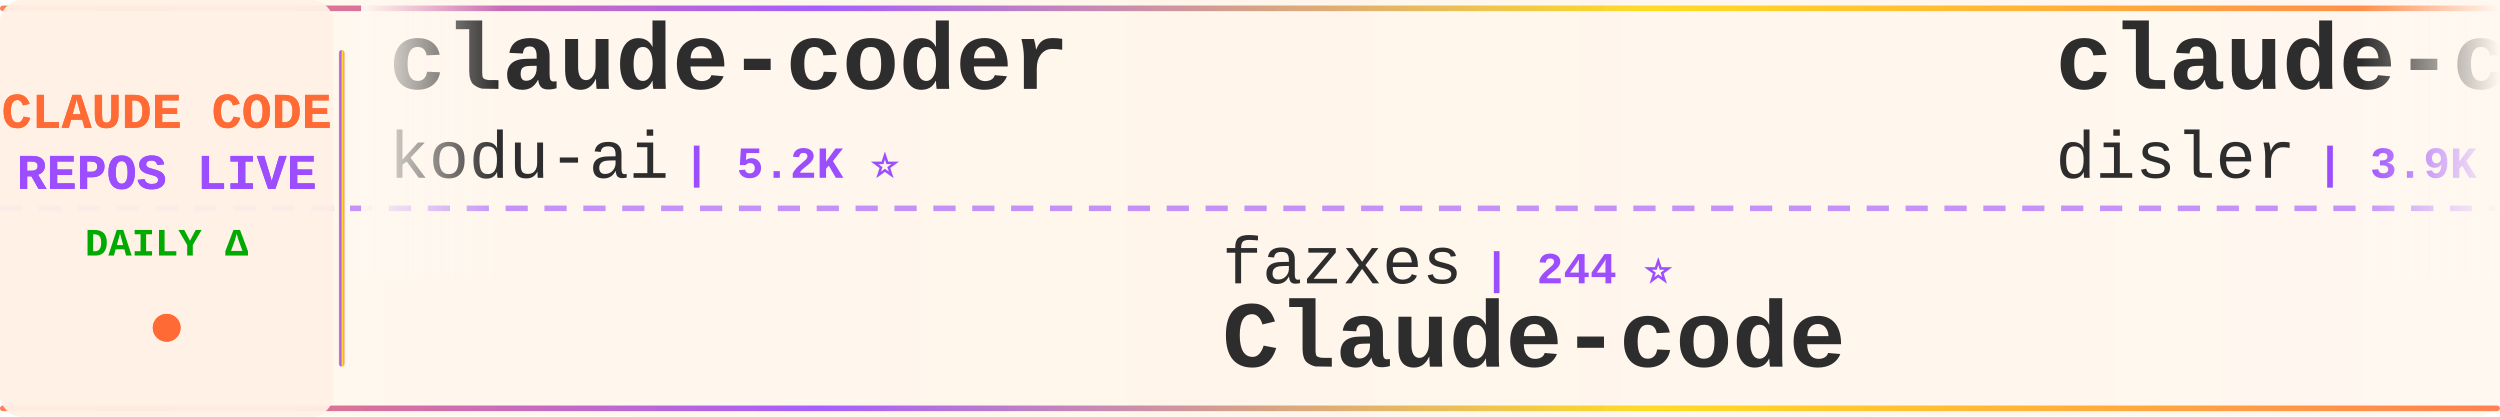
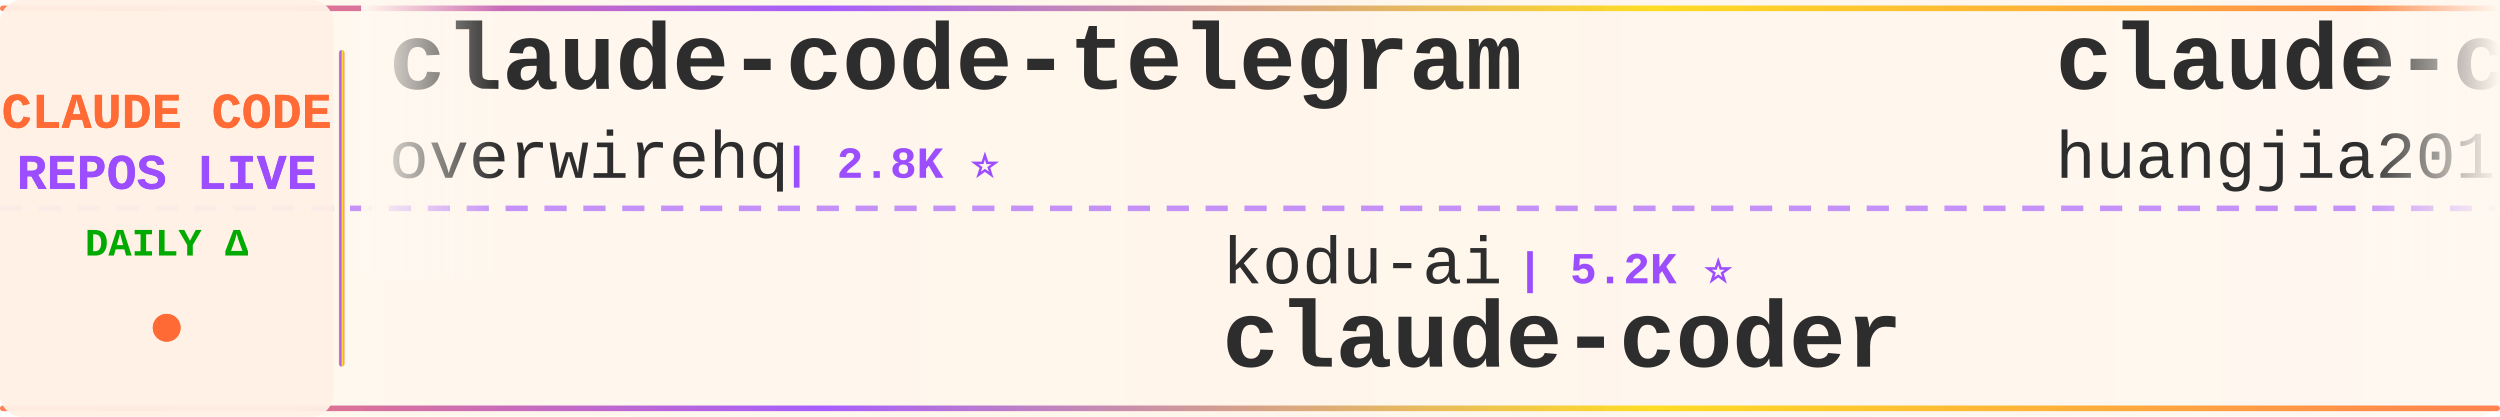
<svg xmlns="http://www.w3.org/2000/svg" width="900" height="150">
  <defs>
    <linearGradient id="tickerBg" x1="0%" y1="0%" x2="100%" y2="0%">
      <stop offset="0%" style="stop-color:#fff8f0;stop-opacity:0.98" />
      <stop offset="50%" style="stop-color:#fff5eb;stop-opacity:1" />
      <stop offset="100%" style="stop-color:#fff8f0;stop-opacity:0.98" />
    </linearGradient>
    <linearGradient id="borderGrad" x1="0%" y1="0%" x2="100%" y2="0%">
      <stop offset="0%" style="stop-color:#FF6B35;stop-opacity:0.85">
        <animate attributeName="stop-opacity" values="0.85;1;0.85" dur="2s" repeatCount="indefinite" />
      </stop>
      <stop offset="33%" style="stop-color:#9C4EFF;stop-opacity:0.9">
        <animate attributeName="stop-opacity" values="0.9;1;0.9" dur="2.2s" repeatCount="indefinite" />
      </stop>
      <stop offset="66%" style="stop-color:#FFD700;stop-opacity:0.85">
        <animate attributeName="stop-opacity" values="0.85;1;0.85" dur="1.8s" repeatCount="indefinite" />
      </stop>
      <stop offset="100%" style="stop-color:#FF6B35;stop-opacity:0.85">
        <animate attributeName="stop-opacity" values="0.85;1;0.85" dur="2s" repeatCount="indefinite" />
      </stop>
    </linearGradient>
    <filter id="textGlow">
      <feGaussianBlur stdDeviation="0.15" result="coloredBlur" />
      <feMerge>
        <feMergeNode in="coloredBlur" />
        <feMergeNode in="SourceGraphic" />
      </feMerge>
    </filter>
    <filter id="metricGlow">
      <feGaussianBlur stdDeviation="0.2" result="coloredBlur" />
      <feMerge>
        <feMergeNode in="coloredBlur" />
        <feMergeNode in="SourceGraphic" />
      </feMerge>
    </filter>
    <linearGradient id="leftFade" x1="0%" y1="0%" x2="100%" y2="0%">
      <stop offset="0%" style="stop-color:#fff8f0;stop-opacity:1" />
      <stop offset="100%" style="stop-color:#fff8f0;stop-opacity:0" />
    </linearGradient>
    <linearGradient id="rightFade" x1="0%" y1="0%" x2="100%" y2="0%">
      <stop offset="0%" style="stop-color:#fff8f0;stop-opacity:0" />
      <stop offset="100%" style="stop-color:#fff8f0;stop-opacity:1" />
    </linearGradient>
  </defs>
  <rect width="900" height="150" fill="url(#tickerBg)" rx="8" />
  <rect x="0" y="2" width="900" height="2" fill="url(#borderGrad)" rx="1" />
  <rect x="0" y="146" width="900" height="2" fill="url(#borderGrad)" rx="1" />
  <line x1="0" y1="75" x2="900" y2="75" stroke="#9C4EFF" stroke-width="2" stroke-dasharray="8 6" opacity="0.6" />
  <rect x="0" y="0" width="120" height="150" fill="#fff0e6" opacity="0.95" rx="8" />
  <text x="60" y="46" font-family="'Courier New', monospace" font-size="18" font-weight="bold" fill="#FF6B35" text-anchor="middle" filter="url(#textGlow)">
    CLAUDE CODE
  </text>
  <text x="60" y="68" font-family="'Courier New', monospace" font-size="18" font-weight="bold" fill="#9C4EFF" text-anchor="middle" filter="url(#textGlow)">
    REPOS LIVE
  </text>
  <text x="60" y="92" font-family="'Courier New', monospace" font-size="14" font-weight="bold" fill="#00aa00" text-anchor="middle">
    DAILY Δ
  </text>
  <circle cx="60" cy="118" r="5" fill="#FF6B35" filter="url(#metricGlow)">
    <animate attributeName="r" values="4;6;4" dur="1.5s" repeatCount="indefinite" />
    <animate attributeName="opacity" values="0.6;1;0.6" dur="1.5s" repeatCount="indefinite" />
  </circle>
  <rect x="122" y="18" width="2" height="114" fill="url(#borderGrad)" rx="1" />
  <clipPath id="tickerClip">
    <rect x="130" y="0" width="770" height="150" />
  </clipPath>
  <g clip-path="url(#tickerClip)">
    <g id="tickerItems">
      <animateTransform attributeName="transform" attributeType="XML" type="translate" from="0 0" to="-3000 0" dur="54s" repeatCount="indefinite" />
      <g transform="translate(0, 0)">
-         <text x="140" y="32" font-family="'Courier New', monospace" font-size="34" font-weight="bold" fill="#2d2d2d">claude-coder</text>
-         <text x="140" y="64" font-family="'Courier New', monospace" font-size="24" font-weight="normal" fill="#2d2d2d" opacity="1.0">kodu-ai</text>
-         <text x="246" y="64" font-family="'Courier New', monospace" font-size="16" font-weight="bold" fill="#9C4EFF"> | 5.2K ⭐</text>
+         <text x="140" y="32" font-family="'Courier New', monospace" font-size="34" font-weight="bold" fill="#2d2d2d">claude-code-telegram</text>
+         <text x="140" y="64" font-family="'Courier New', monospace" font-size="24" font-weight="normal" fill="#2d2d2d" opacity="1.0">overwirehq</text>
+         <text x="282" y="64" font-family="'Courier New', monospace" font-size="16" font-weight="bold" fill="#9C4EFF"> | 2.8K ⭐</text>
      </g>
      <g transform="translate(300, 0)">
-         <text x="140" y="102" font-family="'Courier New', monospace" font-size="24" font-weight="normal" fill="#2d2d2d" opacity="1.0">fazxes</text>
-         <text x="234" y="102" font-family="'Courier New', monospace" font-size="16" font-weight="bold" fill="#9C4EFF"> | 244 ⭐</text>
-         <text x="140" y="132" font-family="'Courier New', monospace" font-size="34" font-weight="bold" fill="#2d2d2d">Claude-code</text>
+         <text x="140" y="102" font-family="'Courier New', monospace" font-size="24" font-weight="normal" fill="#2d2d2d" opacity="1.0">kodu-ai</text>
+         <text x="246" y="102" font-family="'Courier New', monospace" font-size="16" font-weight="bold" fill="#9C4EFF"> | 5.2K ⭐</text>
+         <text x="140" y="132" font-family="'Courier New', monospace" font-size="34" font-weight="bold" fill="#2d2d2d">claude-coder</text>
      </g>
      <g transform="translate(600, 0)">
-         <text x="140" y="32" font-family="'Courier New', monospace" font-size="34" font-weight="bold" fill="#2d2d2d">claude-code-hooks-master...</text>
-         <text x="140" y="64" font-family="'Courier New', monospace" font-size="24" font-weight="normal" fill="#2d2d2d" opacity="1.0">disler</text>
-         <text x="234" y="64" font-family="'Courier New', monospace" font-size="16" font-weight="bold" fill="#9C4EFF"> | 3.9K ⭐ -1</text>
+         <text x="140" y="32" font-family="'Courier New', monospace" font-size="34" font-weight="bold" fill="#2d2d2d">claude-code-engineering</text>
+         <text x="140" y="64" font-family="'Courier New', monospace" font-size="24" font-weight="normal" fill="#2d2d2d" opacity="1.0">huangjia2019</text>
+         <text x="306" y="64" font-family="'Courier New', monospace" font-size="16" font-weight="bold" fill="#9C4EFF"> | 1.1K ⭐</text>
      </g>
      <g transform="translate(900, 0)">
-         <text x="140" y="102" font-family="'Courier New', monospace" font-size="24" font-weight="normal" fill="#2d2d2d" opacity="1.0">liuup</text>
-         <text x="222" y="102" font-family="'Courier New', monospace" font-size="16" font-weight="bold" fill="#9C4EFF"> | 4.0K ⭐</text>
-         <text x="140" y="132" font-family="'Courier New', monospace" font-size="34" font-weight="bold" fill="#2d2d2d">claude-code-analysis</text>
+         <text x="140" y="102" font-family="'Courier New', monospace" font-size="24" font-weight="normal" fill="#2d2d2d" opacity="1.0">nicedreamzapp</text>
+         <text x="318" y="102" font-family="'Courier New', monospace" font-size="16" font-weight="bold" fill="#9C4EFF"> | 3.3K ⭐</text>
+         <text x="140" y="132" font-family="'Courier New', monospace" font-size="34" font-weight="bold" fill="#2d2d2d">claude-code-local</text>
      </g>
      <g transform="translate(1200, 0)">
-         <text x="140" y="32" font-family="'Courier New', monospace" font-size="34" font-weight="bold" fill="#2d2d2d">claude-code-sourcemap</text>
-         <text x="140" y="64" font-family="'Courier New', monospace" font-size="24" font-weight="normal" fill="#2d2d2d" opacity="1.0">ChinaSiro</text>
-         <text x="270" y="64" font-family="'Courier New', monospace" font-size="16" font-weight="bold" fill="#9C4EFF"> | 9.7K ⭐</text>
+         <text x="140" y="32" font-family="'Courier New', monospace" font-size="34" font-weight="bold" fill="#2d2d2d">claude-code-system-promp...</text>
+         <text x="140" y="64" font-family="'Courier New', monospace" font-size="24" font-weight="normal" fill="#2d2d2d" opacity="1.0">Piebald-AI</text>
+         <text x="282" y="64" font-family="'Courier New', monospace" font-size="16" font-weight="bold" fill="#9C4EFF"> | 12.8K ⭐ +1</text>
      </g>
      <g transform="translate(1500, 0)">
-         <text x="140" y="102" font-family="'Courier New', monospace" font-size="24" font-weight="normal" fill="#2d2d2d" opacity="1.0">Windy3f3f3f3f</text>
-         <text x="318" y="102" font-family="'Courier New', monospace" font-size="16" font-weight="bold" fill="#9C4EFF"> | 2.7K ⭐</text>
-         <text x="140" y="132" font-family="'Courier New', monospace" font-size="34" font-weight="bold" fill="#2d2d2d">claude-code-from-scratch</text>
+         <text x="140" y="102" font-family="'Courier New', monospace" font-size="24" font-weight="normal" fill="#2d2d2d" opacity="1.0">FlorianBruniaux</text>
+         <text x="342" y="102" font-family="'Courier New', monospace" font-size="16" font-weight="bold" fill="#9C4EFF"> | 6.1K ⭐ +2</text>
+         <text x="140" y="132" font-family="'Courier New', monospace" font-size="34" font-weight="bold" fill="#2d2d2d">claude-code-ultimate-gui...</text>
      </g>
      <g transform="translate(1800, 0)">
-         <text x="140" y="32" font-family="'Courier New', monospace" font-size="34" font-weight="bold" fill="#2d2d2d">free-claude-code</text>
-         <text x="140" y="64" font-family="'Courier New', monospace" font-size="24" font-weight="normal" fill="#2d2d2d" opacity="1.0">Alishahryar1</text>
-         <text x="306" y="64" font-family="'Courier New', monospace" font-size="16" font-weight="bold" fill="#9C4EFF"> | 56.3K ⭐ +23</text>
+         <text x="140" y="32" font-family="'Courier New', monospace" font-size="34" font-weight="bold" fill="#2d2d2d">claude-code-from-scratch</text>
+         <text x="140" y="64" font-family="'Courier New', monospace" font-size="24" font-weight="normal" fill="#2d2d2d" opacity="1.0">Windy3f3f3f3f</text>
+         <text x="318" y="64" font-family="'Courier New', monospace" font-size="16" font-weight="bold" fill="#9C4EFF"> | 2.7K ⭐</text>
      </g>
      <g transform="translate(2100, 0)">
-         <text x="140" y="102" font-family="'Courier New', monospace" font-size="24" font-weight="normal" fill="#2d2d2d" opacity="1.0">digitalsamba</text>
-         <text x="306" y="102" font-family="'Courier New', monospace" font-size="16" font-weight="bold" fill="#9C4EFF"> | 2.2K ⭐ +3</text>
-         <text x="140" y="132" font-family="'Courier New', monospace" font-size="34" font-weight="bold" fill="#2d2d2d">claude-code-video-toolki...</text>
+         <text x="140" y="102" font-family="'Courier New', monospace" font-size="24" font-weight="normal" fill="#2d2d2d" opacity="1.0">davila7</text>
+         <text x="246" y="102" font-family="'Courier New', monospace" font-size="16" font-weight="bold" fill="#9C4EFF"> | 32.3K ⭐ +8</text>
+         <text x="140" y="132" font-family="'Courier New', monospace" font-size="34" font-weight="bold" fill="#2d2d2d">claude-code-templates</text>
      </g>
      <g transform="translate(2400, 0)">
-         <text x="140" y="32" font-family="'Courier New', monospace" font-size="34" font-weight="bold" fill="#2d2d2d">claude-code-my-workflow</text>
-         <text x="140" y="64" font-family="'Courier New', monospace" font-size="24" font-weight="normal" fill="#2d2d2d" opacity="1.0">pedrohcgs</text>
-         <text x="270" y="64" font-family="'Courier New', monospace" font-size="16" font-weight="bold" fill="#9C4EFF"> | 1.6K ⭐</text>
+         <text x="140" y="32" font-family="'Courier New', monospace" font-size="34" font-weight="bold" fill="#2d2d2d">claude-code-guide</text>
+         <text x="140" y="64" font-family="'Courier New', monospace" font-size="24" font-weight="normal" fill="#2d2d2d" opacity="1.0">zebbern</text>
+         <text x="246" y="64" font-family="'Courier New', monospace" font-size="16" font-weight="bold" fill="#9C4EFF"> | 4.6K ⭐</text>
      </g>
      <g transform="translate(2700, 0)">
-         <text x="140" y="102" font-family="'Courier New', monospace" font-size="24" font-weight="normal" fill="#2d2d2d" opacity="1.0">zebbern</text>
-         <text x="246" y="102" font-family="'Courier New', monospace" font-size="16" font-weight="bold" fill="#9C4EFF"> | 4.6K ⭐ +2</text>
-         <text x="140" y="132" font-family="'Courier New', monospace" font-size="34" font-weight="bold" fill="#2d2d2d">claude-code-guide</text>
+         <text x="140" y="102" font-family="'Courier New', monospace" font-size="24" font-weight="normal" fill="#2d2d2d" opacity="1.0">techjarves</text>
+         <text x="282" y="102" font-family="'Courier New', monospace" font-size="16" font-weight="bold" fill="#9C4EFF"> | 1.5K ⭐</text>
+         <text x="140" y="132" font-family="'Courier New', monospace" font-size="34" font-weight="bold" fill="#2d2d2d">ClaudeCode-Portable</text>
      </g>
      <g transform="translate(3000, 0)">
-         <text x="140" y="32" font-family="'Courier New', monospace" font-size="34" font-weight="bold" fill="#2d2d2d">claude-coder</text>
-         <text x="140" y="64" font-family="'Courier New', monospace" font-size="24" font-weight="normal" fill="#2d2d2d" opacity="1.0">kodu-ai</text>
-         <text x="246" y="64" font-family="'Courier New', monospace" font-size="16" font-weight="bold" fill="#9C4EFF"> | 5.2K ⭐</text>
+         <text x="140" y="32" font-family="'Courier New', monospace" font-size="34" font-weight="bold" fill="#2d2d2d">claude-code-telegram</text>
+         <text x="140" y="64" font-family="'Courier New', monospace" font-size="24" font-weight="normal" fill="#2d2d2d" opacity="1.0">overwirehq</text>
+         <text x="282" y="64" font-family="'Courier New', monospace" font-size="16" font-weight="bold" fill="#9C4EFF"> | 2.8K ⭐</text>
      </g>
      <g transform="translate(3300, 0)">
-         <text x="140" y="102" font-family="'Courier New', monospace" font-size="24" font-weight="normal" fill="#2d2d2d" opacity="1.0">fazxes</text>
-         <text x="234" y="102" font-family="'Courier New', monospace" font-size="16" font-weight="bold" fill="#9C4EFF"> | 244 ⭐</text>
-         <text x="140" y="132" font-family="'Courier New', monospace" font-size="34" font-weight="bold" fill="#2d2d2d">Claude-code</text>
+         <text x="140" y="102" font-family="'Courier New', monospace" font-size="24" font-weight="normal" fill="#2d2d2d" opacity="1.0">kodu-ai</text>
+         <text x="246" y="102" font-family="'Courier New', monospace" font-size="16" font-weight="bold" fill="#9C4EFF"> | 5.2K ⭐</text>
+         <text x="140" y="132" font-family="'Courier New', monospace" font-size="34" font-weight="bold" fill="#2d2d2d">claude-coder</text>
      </g>
      <g transform="translate(3600, 0)">
-         <text x="140" y="32" font-family="'Courier New', monospace" font-size="34" font-weight="bold" fill="#2d2d2d">claude-code-hooks-master...</text>
-         <text x="140" y="64" font-family="'Courier New', monospace" font-size="24" font-weight="normal" fill="#2d2d2d" opacity="1.0">disler</text>
-         <text x="234" y="64" font-family="'Courier New', monospace" font-size="16" font-weight="bold" fill="#9C4EFF"> | 3.9K ⭐ -1</text>
+         <text x="140" y="32" font-family="'Courier New', monospace" font-size="34" font-weight="bold" fill="#2d2d2d">claude-code-engineering</text>
+         <text x="140" y="64" font-family="'Courier New', monospace" font-size="24" font-weight="normal" fill="#2d2d2d" opacity="1.0">huangjia2019</text>
+         <text x="306" y="64" font-family="'Courier New', monospace" font-size="16" font-weight="bold" fill="#9C4EFF"> | 1.1K ⭐</text>
      </g>
      <g transform="translate(3900, 0)">
-         <text x="140" y="102" font-family="'Courier New', monospace" font-size="24" font-weight="normal" fill="#2d2d2d" opacity="1.0">liuup</text>
-         <text x="222" y="102" font-family="'Courier New', monospace" font-size="16" font-weight="bold" fill="#9C4EFF"> | 4.0K ⭐</text>
-         <text x="140" y="132" font-family="'Courier New', monospace" font-size="34" font-weight="bold" fill="#2d2d2d">claude-code-analysis</text>
+         <text x="140" y="102" font-family="'Courier New', monospace" font-size="24" font-weight="normal" fill="#2d2d2d" opacity="1.0">nicedreamzapp</text>
+         <text x="318" y="102" font-family="'Courier New', monospace" font-size="16" font-weight="bold" fill="#9C4EFF"> | 3.3K ⭐</text>
+         <text x="140" y="132" font-family="'Courier New', monospace" font-size="34" font-weight="bold" fill="#2d2d2d">claude-code-local</text>
      </g>
    </g>
  </g>
  <rect x="130" y="0" width="50" height="100" fill="url(#leftFade)" />
  <rect x="850" y="0" width="50" height="100" fill="url(#rightFade)" />
</svg>
